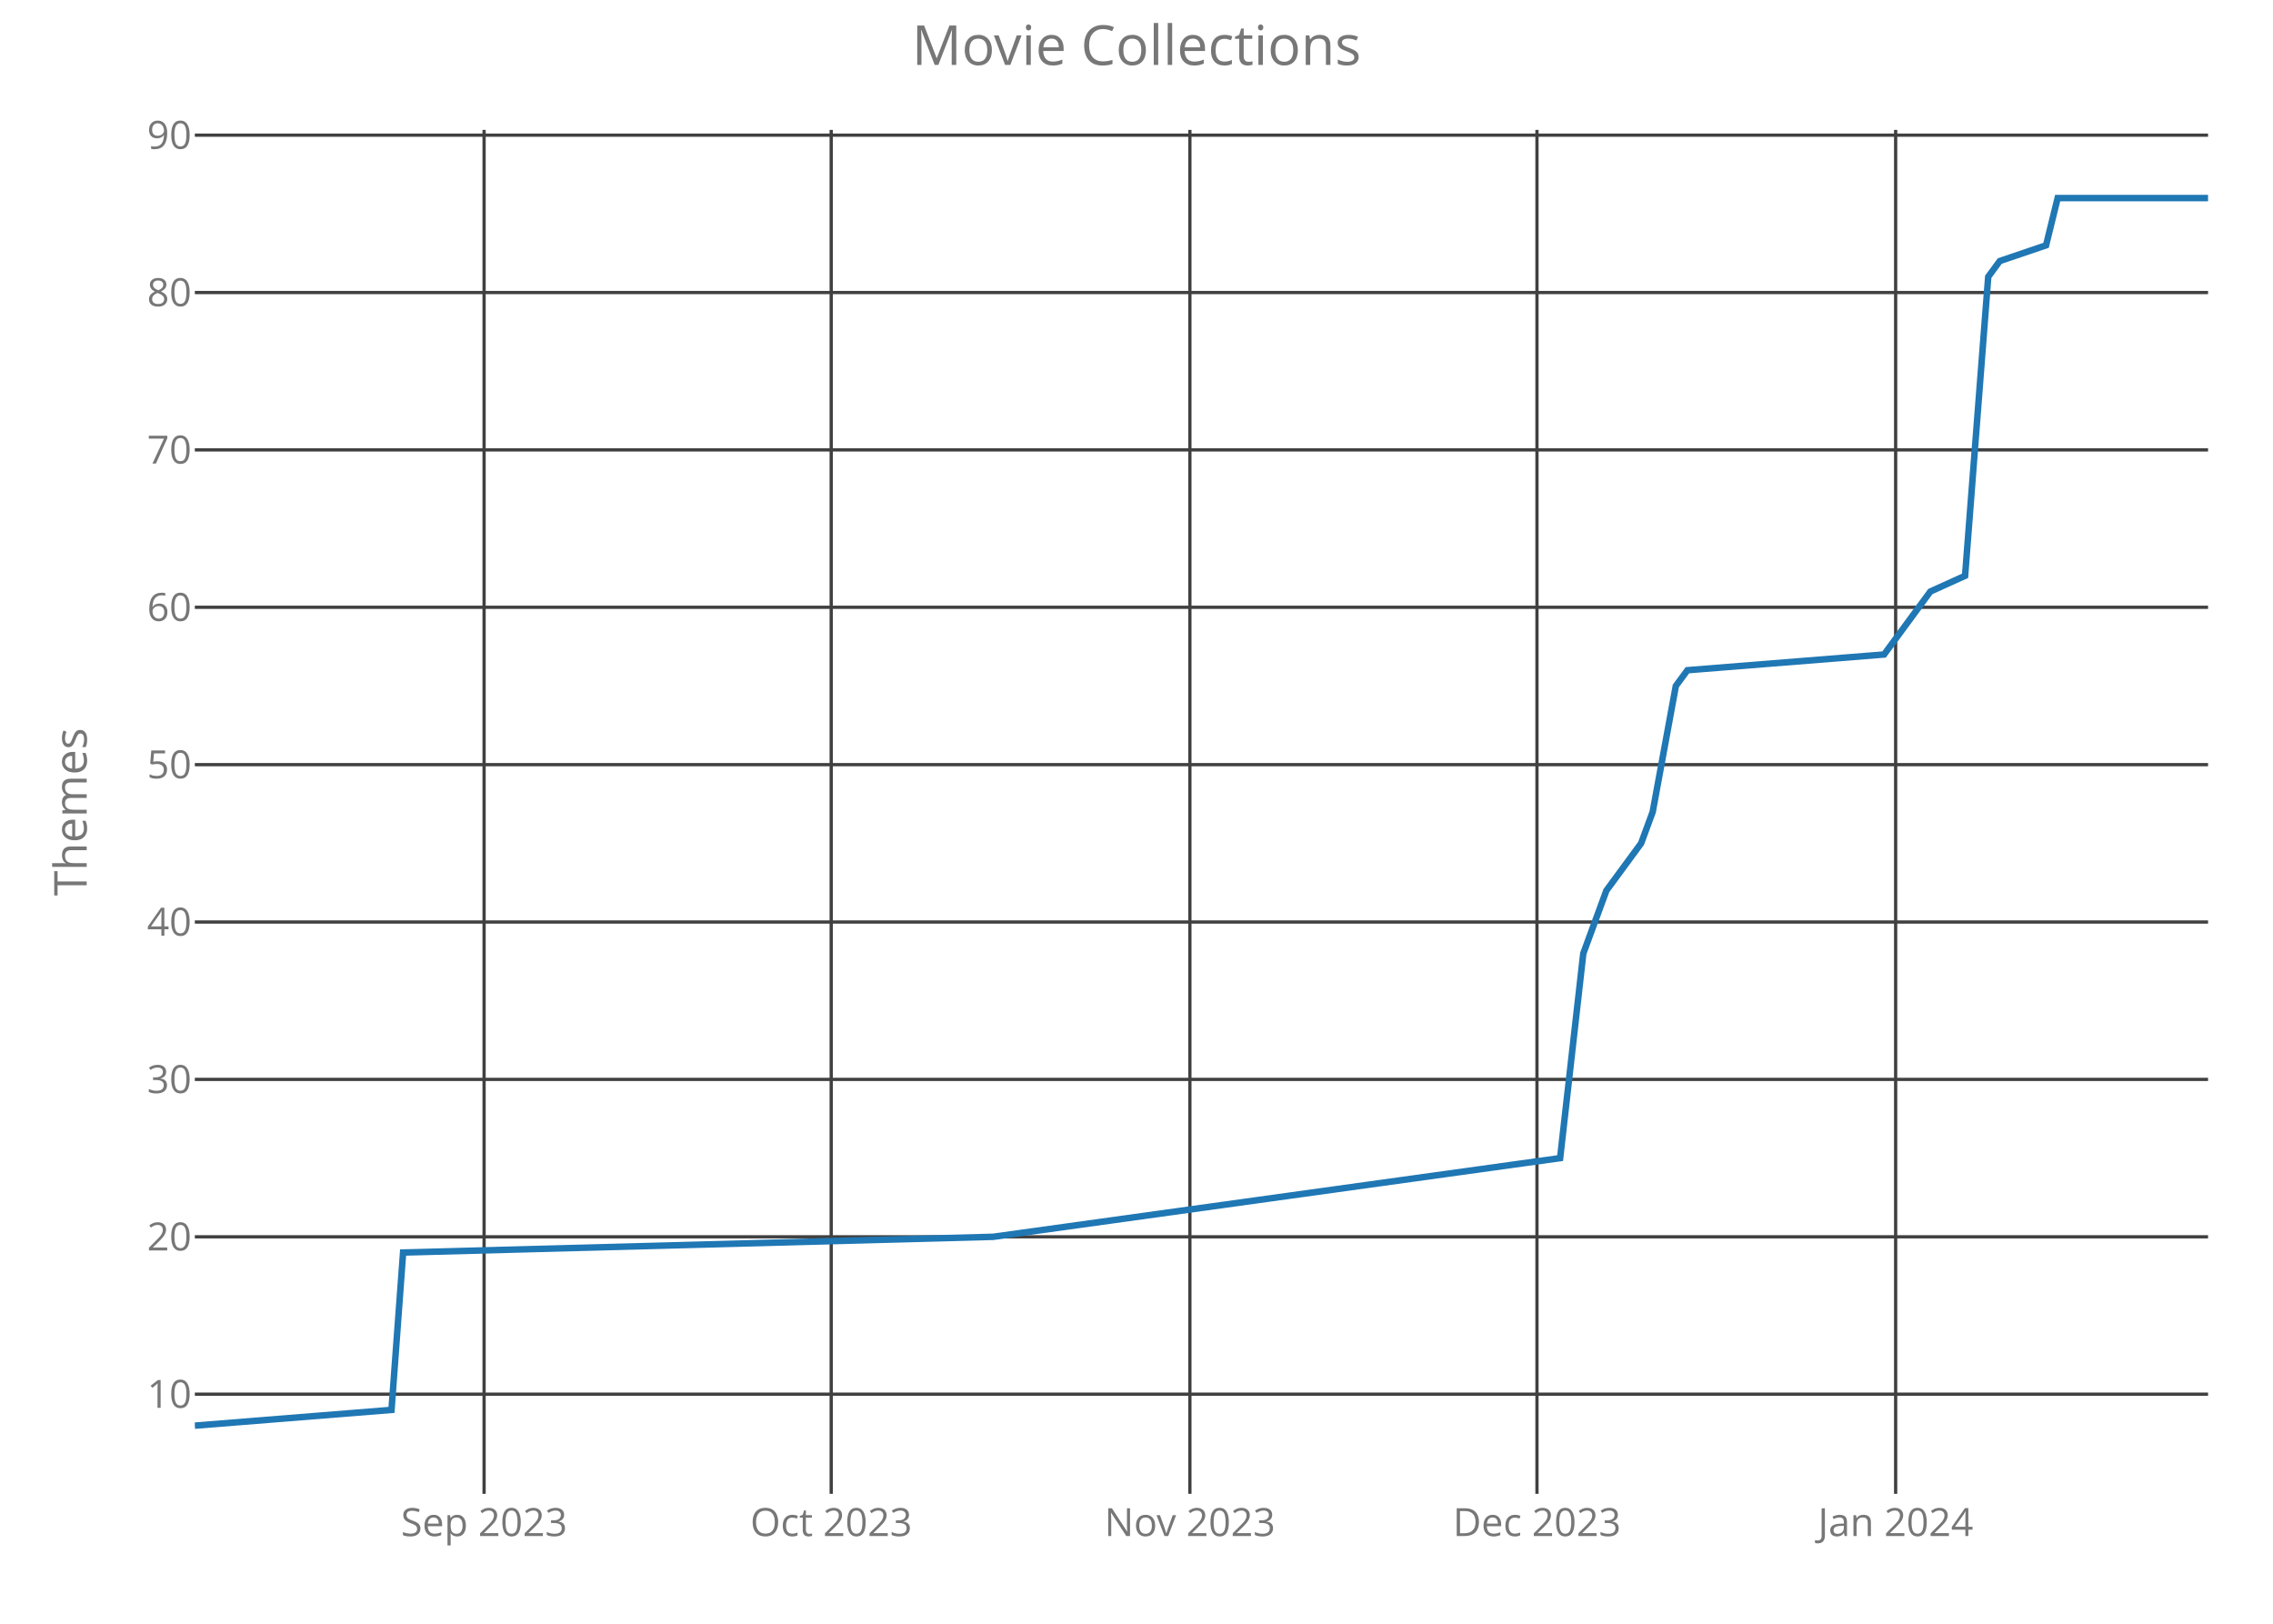
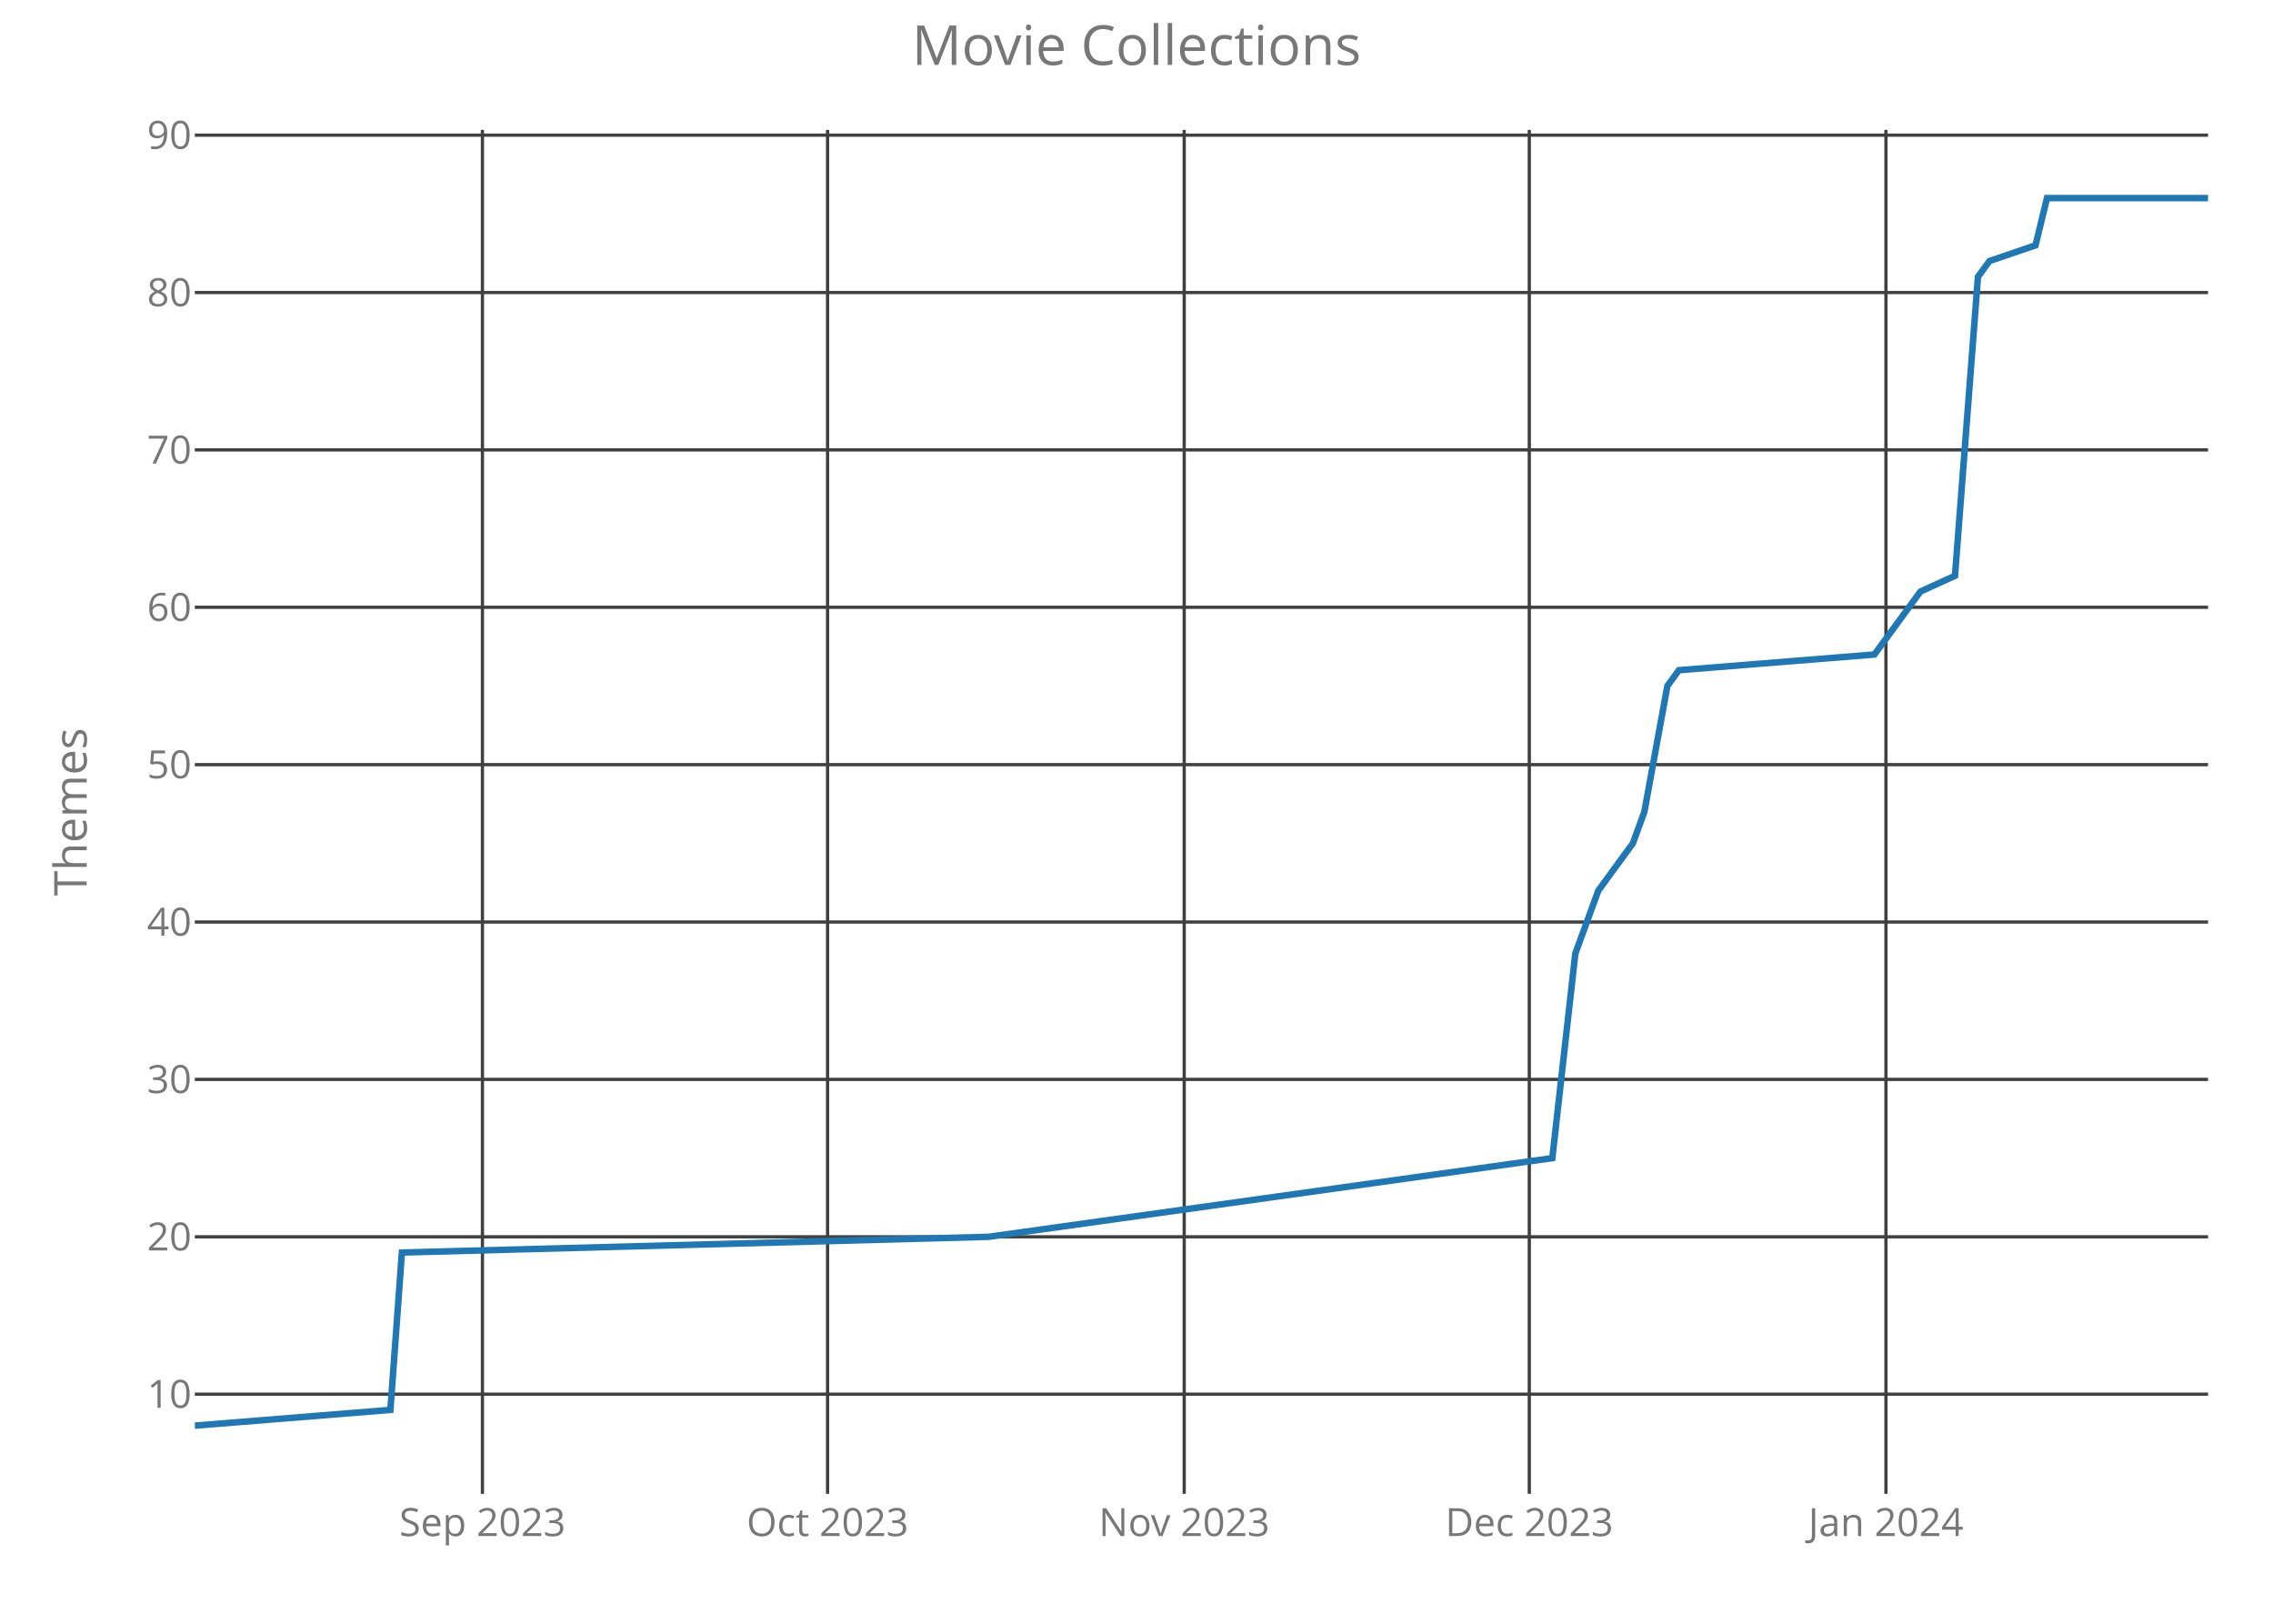
<svg xmlns="http://www.w3.org/2000/svg" class="main-svg" width="700" height="500" style="" viewBox="0 0 700 500">
  <rect x="0" y="0" width="700" height="500" style="fill: rgb(0, 0, 0); fill-opacity: 0;" />
-   <defs id="defs-607f36">
+   <defs id="defs-a484f3">
    <g class="clips">
-       <clipPath id="clip607f36xyplot" class="plotclip">
+       <clipPath id="clipa484f3xyplot" class="plotclip">
        <rect width="620" height="420" />
      </clipPath>
-       <clipPath class="axesclip" id="clip607f36x">
+       <clipPath class="axesclip" id="clipa484f3x">
        <rect x="60" y="0" width="620" height="500" />
      </clipPath>
-       <clipPath class="axesclip" id="clip607f36y">
+       <clipPath class="axesclip" id="clipa484f3y">
        <rect x="0" y="40" width="700" height="420" />
      </clipPath>
-       <clipPath class="axesclip" id="clip607f36xy">
+       <clipPath class="axesclip" id="clipa484f3xy">
        <rect x="60" y="40" width="620" height="420" />
      </clipPath>
    </g>
    <g class="gradients" />
  </defs>
  <g class="bglayer">
    <rect class="bg" x="60" y="40" width="620" height="420" style="fill: rgb(0, 0, 0); fill-opacity: 0; stroke-width: 0;" />
  </g>
  <g class="layer-below">
    <g class="imagelayer" />
    <g class="shapelayer" />
  </g>
  <g class="cartesianlayer">
    <g class="subplot xy">
      <g class="layer-subplot">
        <g class="shapelayer" />
        <g class="imagelayer" />
      </g>
      <g class="gridlayer">
        <g class="x">
-           <path class="xgrid crisp" transform="translate(149.08,0)" d="M0,40v420" style="stroke: rgb(64, 64, 64); stroke-opacity: 1; stroke-width: 1px;" />
-           <path class="xgrid crisp" transform="translate(255.98,0)" d="M0,40v420" style="stroke: rgb(64, 64, 64); stroke-opacity: 1; stroke-width: 1px;" />
-           <path class="xgrid crisp" transform="translate(366.44,0)" d="M0,40v420" style="stroke: rgb(64, 64, 64); stroke-opacity: 1; stroke-width: 1px;" />
-           <path class="xgrid crisp" transform="translate(473.33,0)" d="M0,40v420" style="stroke: rgb(64, 64, 64); stroke-opacity: 1; stroke-width: 1px;" />
-           <path class="xgrid crisp" transform="translate(583.79,0)" d="M0,40v420" style="stroke: rgb(64, 64, 64); stroke-opacity: 1; stroke-width: 1px;" />
+           <path class="xgrid crisp" transform="translate(148.57,0)" d="M0,40v420" style="stroke: rgb(64, 64, 64); stroke-opacity: 1; stroke-width: 1px;" />
+           <path class="xgrid crisp" transform="translate(254.86,0)" d="M0,40v420" style="stroke: rgb(64, 64, 64); stroke-opacity: 1; stroke-width: 1px;" />
+           <path class="xgrid crisp" transform="translate(364.69,0)" d="M0,40v420" style="stroke: rgb(64, 64, 64); stroke-opacity: 1; stroke-width: 1px;" />
+           <path class="xgrid crisp" transform="translate(470.97,0)" d="M0,40v420" style="stroke: rgb(64, 64, 64); stroke-opacity: 1; stroke-width: 1px;" />
+           <path class="xgrid crisp" transform="translate(580.8,0)" d="M0,40v420" style="stroke: rgb(64, 64, 64); stroke-opacity: 1; stroke-width: 1px;" />
        </g>
        <g class="y">
          <path class="ygrid crisp" transform="translate(0,429.31)" d="M60,0h620" style="stroke: rgb(64, 64, 64); stroke-opacity: 1; stroke-width: 1px;" />
          <path class="ygrid crisp" transform="translate(0,380.85)" d="M60,0h620" style="stroke: rgb(64, 64, 64); stroke-opacity: 1; stroke-width: 1px;" />
          <path class="ygrid crisp" transform="translate(0,332.38)" d="M60,0h620" style="stroke: rgb(64, 64, 64); stroke-opacity: 1; stroke-width: 1px;" />
          <path class="ygrid crisp" transform="translate(0,283.92)" d="M60,0h620" style="stroke: rgb(64, 64, 64); stroke-opacity: 1; stroke-width: 1px;" />
          <path class="ygrid crisp" transform="translate(0,235.46)" d="M60,0h620" style="stroke: rgb(64, 64, 64); stroke-opacity: 1; stroke-width: 1px;" />
          <path class="ygrid crisp" transform="translate(0,187)" d="M60,0h620" style="stroke: rgb(64, 64, 64); stroke-opacity: 1; stroke-width: 1px;" />
          <path class="ygrid crisp" transform="translate(0,138.54)" d="M60,0h620" style="stroke: rgb(64, 64, 64); stroke-opacity: 1; stroke-width: 1px;" />
          <path class="ygrid crisp" transform="translate(0,90.08)" d="M60,0h620" style="stroke: rgb(64, 64, 64); stroke-opacity: 1; stroke-width: 1px;" />
          <path class="ygrid crisp" transform="translate(0,41.62)" d="M60,0h620" style="stroke: rgb(64, 64, 64); stroke-opacity: 1; stroke-width: 1px;" />
        </g>
      </g>
      <g class="zerolinelayer" />
      <path class="xlines-below crisp" d="M0,0" style="fill: none;" />
      <path class="ylines-below crisp" d="M0,0" style="fill: none;" />
      <g class="overlines-below" />
      <g class="xaxislayer-below">
        <g class="xtick">
-           <text text-anchor="middle" x="0" y="473" transform="translate(149.08,0)" style="font-family: 'Open Sans'; font-size: 12px; fill: rgb(119, 119, 119); fill-opacity: 1; white-space: pre;">Sep 2023</text>
+           <text text-anchor="middle" x="0" y="473" transform="translate(148.57,0)" style="font-family: 'Open Sans'; font-size: 12px; fill: rgb(119, 119, 119); fill-opacity: 1; white-space: pre;">Sep 2023</text>
        </g>
        <g class="xtick">
-           <text text-anchor="middle" x="0" y="473" transform="translate(255.98,0)" style="font-family: 'Open Sans'; font-size: 12px; fill: rgb(119, 119, 119); fill-opacity: 1; white-space: pre;">Oct 2023</text>
+           <text text-anchor="middle" x="0" y="473" transform="translate(254.86,0)" style="font-family: 'Open Sans'; font-size: 12px; fill: rgb(119, 119, 119); fill-opacity: 1; white-space: pre;">Oct 2023</text>
        </g>
        <g class="xtick">
-           <text text-anchor="middle" x="0" y="473" transform="translate(366.44,0)" style="font-family: 'Open Sans'; font-size: 12px; fill: rgb(119, 119, 119); fill-opacity: 1; white-space: pre;">Nov 2023</text>
+           <text text-anchor="middle" x="0" y="473" transform="translate(364.69,0)" style="font-family: 'Open Sans'; font-size: 12px; fill: rgb(119, 119, 119); fill-opacity: 1; white-space: pre;">Nov 2023</text>
        </g>
        <g class="xtick">
-           <text text-anchor="middle" x="0" y="473" transform="translate(473.33,0)" style="font-family: 'Open Sans'; font-size: 12px; fill: rgb(119, 119, 119); fill-opacity: 1; white-space: pre;">Dec 2023</text>
+           <text text-anchor="middle" x="0" y="473" transform="translate(470.97,0)" style="font-family: 'Open Sans'; font-size: 12px; fill: rgb(119, 119, 119); fill-opacity: 1; white-space: pre;">Dec 2023</text>
        </g>
        <g class="xtick">
-           <text text-anchor="middle" x="0" y="473" transform="translate(583.79,0)" style="font-family: 'Open Sans'; font-size: 12px; fill: rgb(119, 119, 119); fill-opacity: 1; white-space: pre;">Jan 2024</text>
+           <text text-anchor="middle" x="0" y="473" transform="translate(580.8,0)" style="font-family: 'Open Sans'; font-size: 12px; fill: rgb(119, 119, 119); fill-opacity: 1; white-space: pre;">Jan 2024</text>
        </g>
      </g>
      <g class="yaxislayer-below">
        <g class="ytick">
          <text text-anchor="end" x="59" y="4.2" transform="translate(0,429.31)" style="font-family: 'Open Sans'; font-size: 12px; fill: rgb(119, 119, 119); fill-opacity: 1; white-space: pre;">10</text>
        </g>
        <g class="ytick">
          <text text-anchor="end" x="59" y="4.2" transform="translate(0,380.85)" style="font-family: 'Open Sans'; font-size: 12px; fill: rgb(119, 119, 119); fill-opacity: 1; white-space: pre;">20</text>
        </g>
        <g class="ytick">
          <text text-anchor="end" x="59" y="4.2" transform="translate(0,332.38)" style="font-family: 'Open Sans'; font-size: 12px; fill: rgb(119, 119, 119); fill-opacity: 1; white-space: pre;">30</text>
        </g>
        <g class="ytick">
          <text text-anchor="end" x="59" y="4.2" transform="translate(0,283.92)" style="font-family: 'Open Sans'; font-size: 12px; fill: rgb(119, 119, 119); fill-opacity: 1; white-space: pre;">40</text>
        </g>
        <g class="ytick">
          <text text-anchor="end" x="59" y="4.2" transform="translate(0,235.46)" style="font-family: 'Open Sans'; font-size: 12px; fill: rgb(119, 119, 119); fill-opacity: 1; white-space: pre;">50</text>
        </g>
        <g class="ytick">
          <text text-anchor="end" x="59" y="4.2" transform="translate(0,187)" style="font-family: 'Open Sans'; font-size: 12px; fill: rgb(119, 119, 119); fill-opacity: 1; white-space: pre;">60</text>
        </g>
        <g class="ytick">
          <text text-anchor="end" x="59" y="4.2" transform="translate(0,138.54)" style="font-family: 'Open Sans'; font-size: 12px; fill: rgb(119, 119, 119); fill-opacity: 1; white-space: pre;">70</text>
        </g>
        <g class="ytick">
          <text text-anchor="end" x="59" y="4.2" transform="translate(0,90.08)" style="font-family: 'Open Sans'; font-size: 12px; fill: rgb(119, 119, 119); fill-opacity: 1; white-space: pre;">80</text>
        </g>
        <g class="ytick">
          <text text-anchor="end" x="59" y="4.2" transform="translate(0,41.62)" style="font-family: 'Open Sans'; font-size: 12px; fill: rgb(119, 119, 119); fill-opacity: 1; white-space: pre;">90</text>
        </g>
      </g>
      <g class="overaxes-below" />
-       <g class="plot" transform="translate(60,40)" clip-path="url('#clip607f36xyplot')">
+       <g class="plot" transform="translate(60,40)" clip-path="url('#clipa484f3xyplot')">
        <g class="scatterlayer mlayer">
-           <g class="trace scatter trace51e3b7" style="stroke-miterlimit: 2; opacity: 1;">
+           <g class="trace scatter trace05f52f" style="stroke-miterlimit: 2; opacity: 1;">
            <g class="fills" />
            <g class="errorbars" />
            <g class="lines">
-               <path class="js-line" d="M0,399L60.57,394.15L64.14,345.69L245.86,340.85L420.46,316.62L427.59,253.62L434.71,234.23L445.4,219.69L448.97,210L456.09,171.23L459.66,166.38L520.23,161.54L530.92,147L534.48,142.15L545.17,137.31L552.3,45.23L555.86,40.38L570.11,35.54L573.68,21L620,21" style="vector-effect: non-scaling-stroke; fill: none; stroke: rgb(31, 119, 180); stroke-opacity: 1; stroke-width: 2px; opacity: 1;" />
+               <path class="js-line" d="M0,399L60.23,394.15L63.77,345.69L244.46,340.85L418.06,316.62L425.14,253.62L432.23,234.23L442.86,219.69L446.4,210L453.49,171.23L457.03,166.38L517.26,161.54L527.89,147L531.43,142.15L542.06,137.31L549.14,45.23L552.69,40.38L566.86,35.54L570.4,21L620,21" style="vector-effect: non-scaling-stroke; fill: none; stroke: rgb(31, 119, 180); stroke-opacity: 1; stroke-width: 2px; opacity: 1;" />
            </g>
            <g class="points" />
            <g class="text" />
          </g>
        </g>
      </g>
      <g class="overplot" />
      <path class="xlines-above" />
      <path class="ylines-above" />
      <g class="overlines-above" />
      <g class="xaxislayer-above" />
      <g class="yaxislayer-above" />
      <g class="overaxes-above" />
    </g>
  </g>
  <g class="polarlayer" />
  <g class="ternarylayer" />
  <g class="geolayer" />
  <g class="funnelarealayer" />
  <g class="pielayer" />
  <g class="treemaplayer" />
  <g class="sunburstlayer" />
  <g class="glimages" />
-   <defs id="topdefs-607f36">
+   <defs id="topdefs-a484f3">
    <g class="clips" />
  </defs>
  <g class="layer-above">
    <g class="imagelayer" />
    <g class="shapelayer" />
  </g>
  <g class="infolayer">
    <g class="g-gtitle">
      <text class="gtitle" x="350" y="20" text-anchor="middle" dy="0em" style="font-family: 'Open Sans'; font-size: 17px; fill: rgb(119, 119, 119); opacity: 1; font-weight: normal; white-space: pre;">Movie Collections</text>
    </g>
    <g class="g-xtitle" />
    <g class="g-ytitle">
      <text class="ytitle" transform="rotate(-90,26.7,250)" x="26.7" y="250" text-anchor="middle" style="font-family: 'Open Sans'; font-size: 14px; fill: rgb(119, 119, 119); opacity: 1; font-weight: normal; white-space: pre;">Themes</text>
    </g>
  </g>
</svg>
